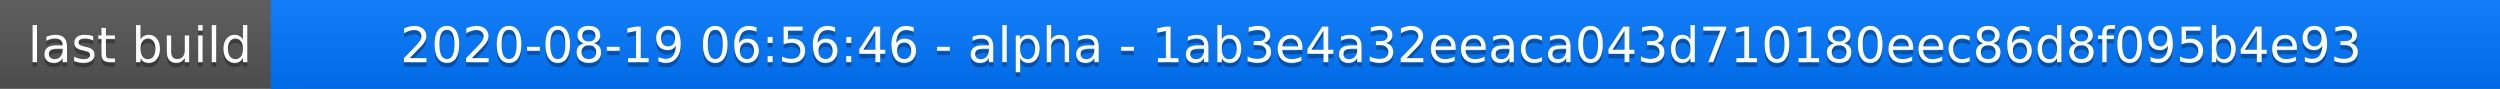
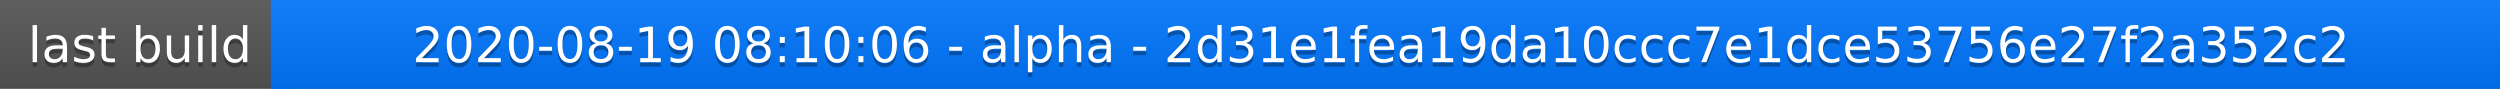
<svg xmlns="http://www.w3.org/2000/svg" width="563" height="20">
  <linearGradient id="a" x2="0" y2="100%">
    <stop offset="0" stop-color="#bbb" stop-opacity=".1" />
    <stop offset="1" stop-opacity=".1" />
  </linearGradient>
  <rect rx="0" width="563" height="20" fill="#555" />
  <rect rx="0" x="61" width="502" height="20" fill="#07f" />
  <path fill="#07f" d="M61 0h4v20h-4z" />
  <rect rx="0" width="563" height="20" fill="url(#a)" />
  <g fill="#fff" text-anchor="middle" font-family="DejaVu Sans,Verdana,Geneva,sans-serif" font-size="11">
    <text x="31.5" y="15" fill="#010101" fill-opacity=".3">last build</text>
    <text x="31.5" y="14">last build</text>
-     <text x="311" y="15" fill="#010101" fill-opacity=".3">2020-08-19 06:56:46 - alpha - 1ab3e4a32eeaca043d710180eec86d8f095b4e93</text>
-     <text x="311" y="14">2020-08-19 06:56:46 - alpha - 1ab3e4a32eeaca043d710180eec86d8f095b4e93</text>
+     <text x="311" y="15" fill="#010101" fill-opacity=".3">2020-08-19 08:10:06 - alpha - 2d31e1fea19da10ccc7e1dce53756e27f2a352c2</text>
+     <text x="311" y="14">2020-08-19 08:10:06 - alpha - 2d31e1fea19da10ccc7e1dce53756e27f2a352c2</text>
  </g>
</svg>
